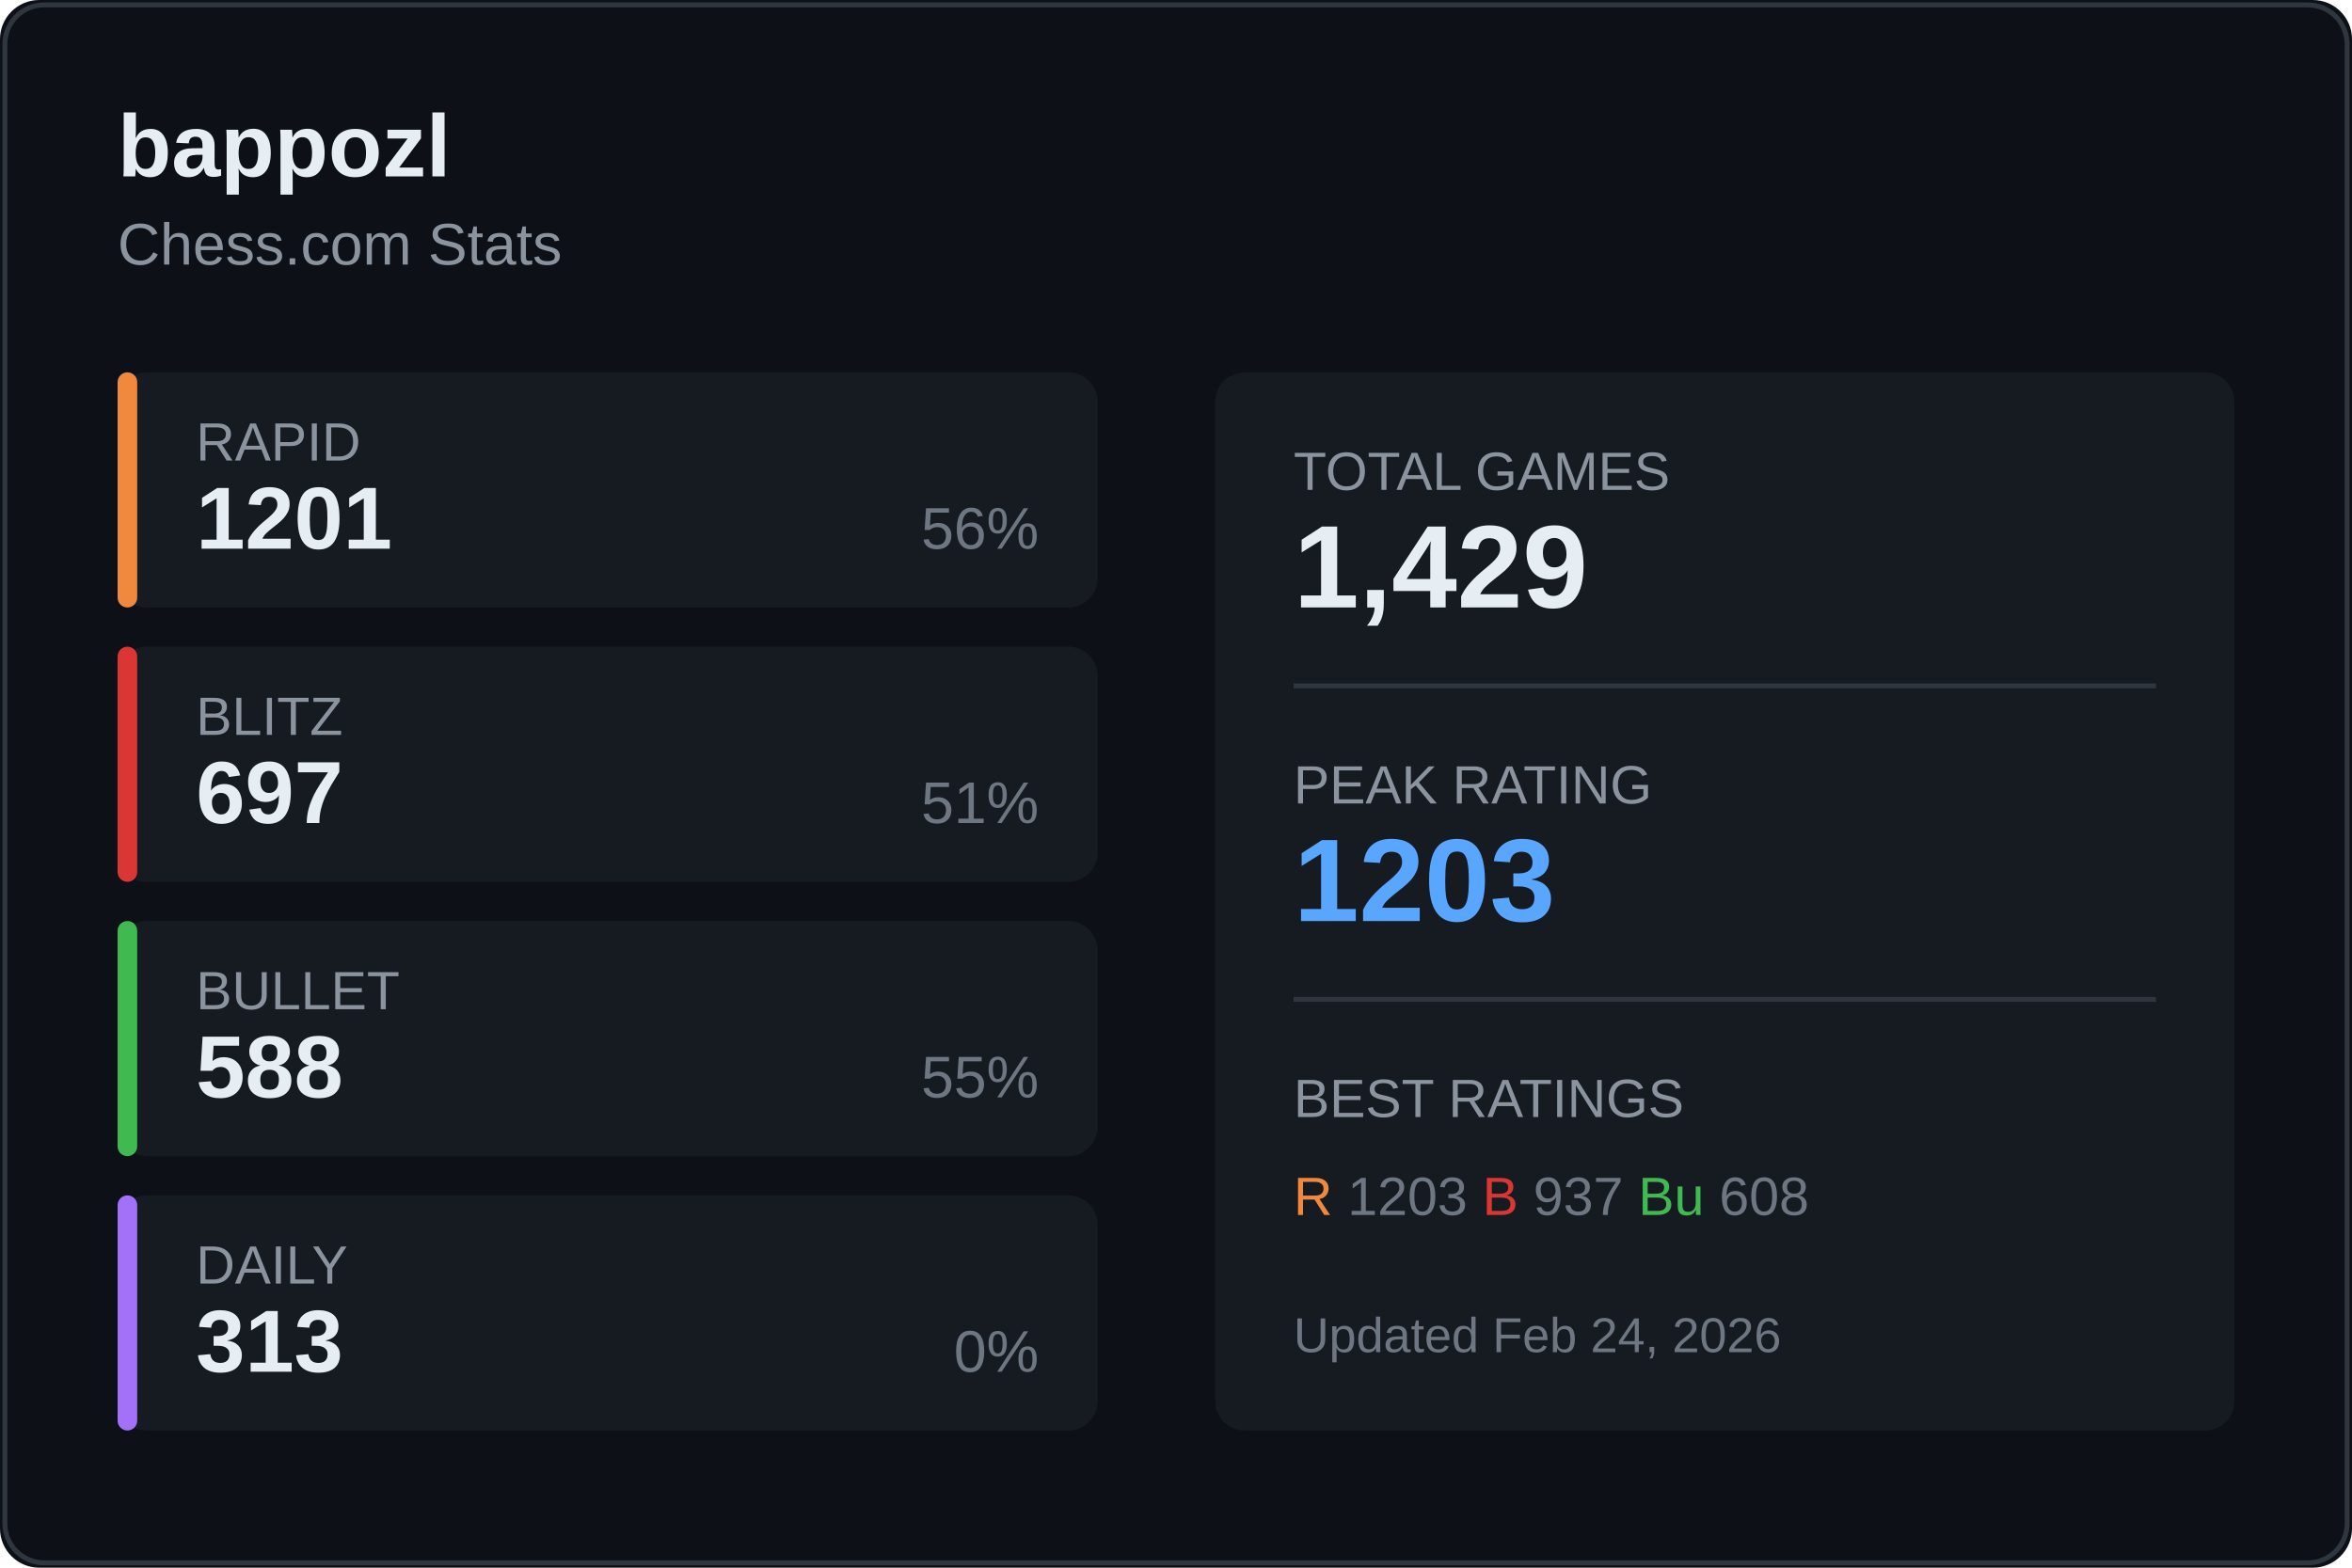
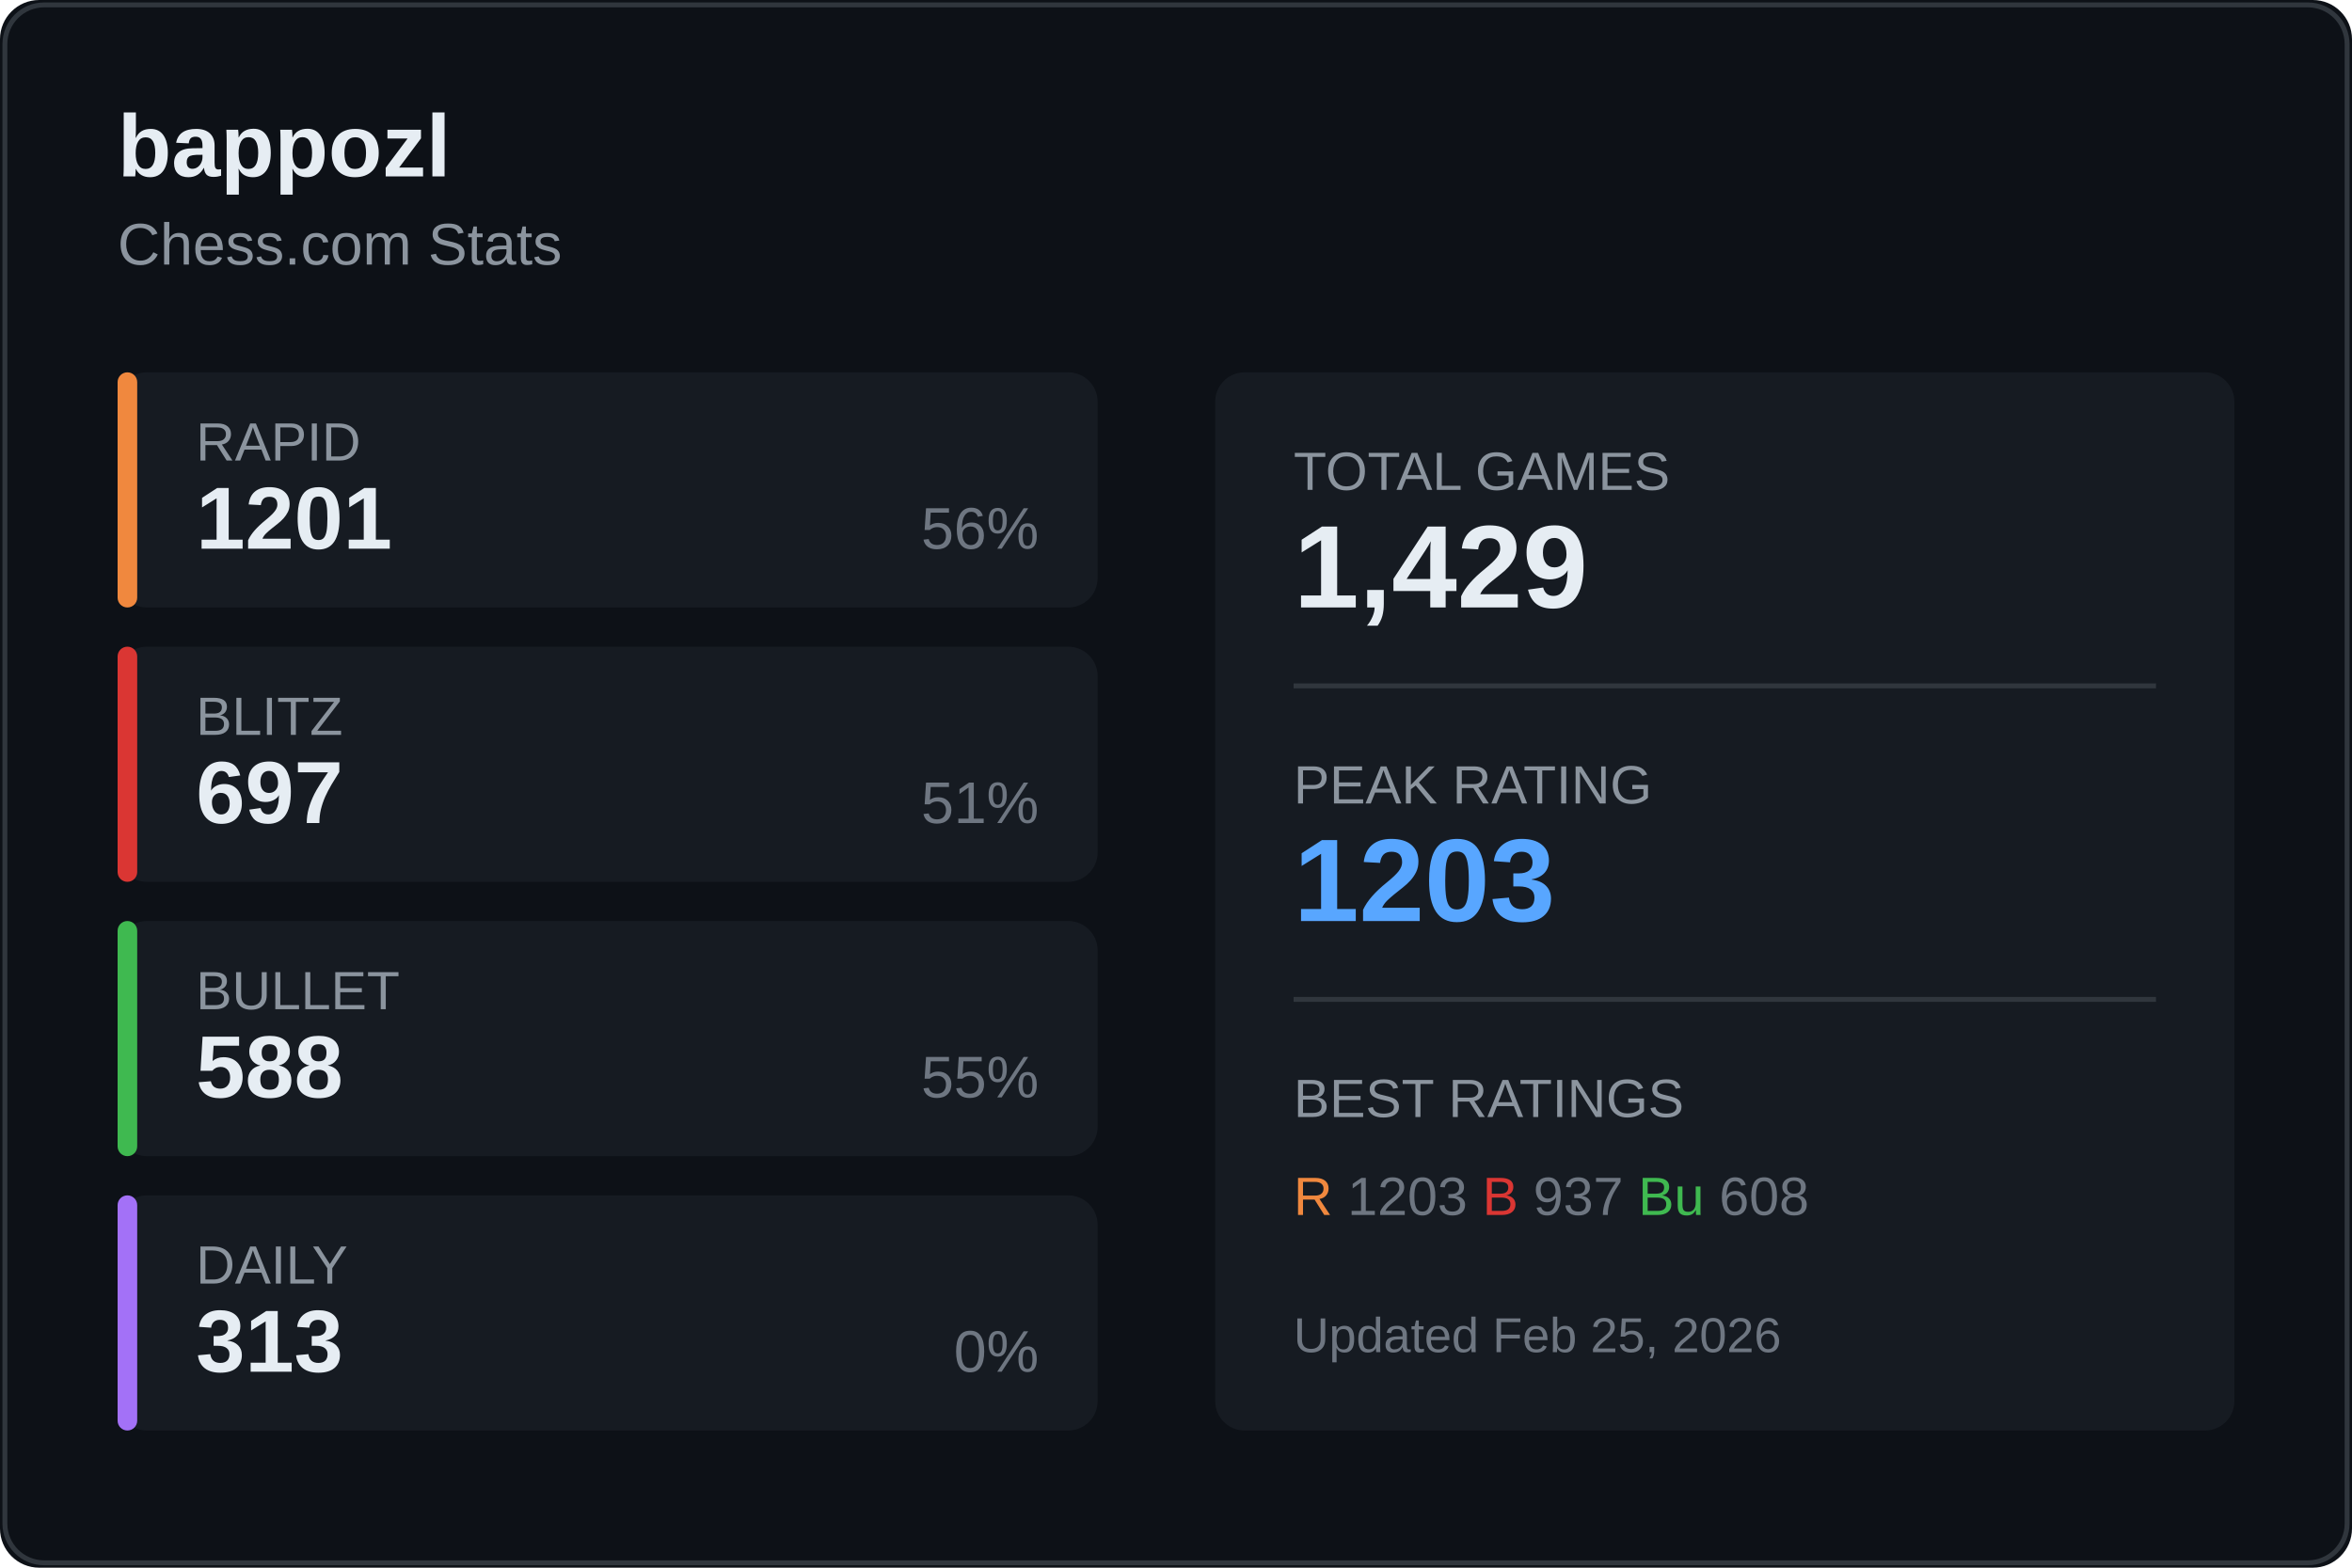
<svg xmlns="http://www.w3.org/2000/svg" width="480" height="320">
  <rect width="480" height="320" fill="#0d1117" rx="8" />
  <rect x="1" y="1" width="478" height="318" fill="none" stroke="#30363d" rx="8" />
  <text x="24" y="36" fill="#e6edf3" font-size="18" font-weight="600" font-family="Segoe UI, Arial, sans-serif">
    bappozl
  </text>
  <text x="24" y="54" fill="#8b949e" font-size="12" font-family="Segoe UI, Arial, sans-serif">
    Chess.com Stats
  </text>
  <g transform="translate(24, 76)">
    <rect width="200" height="48" fill="#161b22" rx="6" />
    <rect width="4" height="48" fill="#f0883e" rx="2" />
    <text x="16" y="18" fill="#8b949e" font-size="11" font-family="Segoe UI, Arial, sans-serif">RAPID</text>
    <text x="16" y="36" fill="#e6edf3" font-size="18" font-weight="600" font-family="Segoe UI, Arial, sans-serif">1201</text>
    <text x="188" y="36" fill="#6e7681" font-size="12" font-family="Segoe UI, Arial, sans-serif" text-anchor="end">56%</text>
  </g>
  <g transform="translate(24, 132)">
    <rect width="200" height="48" fill="#161b22" rx="6" />
    <rect width="4" height="48" fill="#da3633" rx="2" />
    <text x="16" y="18" fill="#8b949e" font-size="11" font-family="Segoe UI, Arial, sans-serif">BLITZ</text>
    <text x="16" y="36" fill="#e6edf3" font-size="18" font-weight="600" font-family="Segoe UI, Arial, sans-serif">697</text>
    <text x="188" y="36" fill="#6e7681" font-size="12" font-family="Segoe UI, Arial, sans-serif" text-anchor="end">51%</text>
  </g>
  <g transform="translate(24, 188)">
    <rect width="200" height="48" fill="#161b22" rx="6" />
    <rect width="4" height="48" fill="#3fb950" rx="2" />
    <text x="16" y="18" fill="#8b949e" font-size="11" font-family="Segoe UI, Arial, sans-serif">BULLET</text>
    <text x="16" y="36" fill="#e6edf3" font-size="18" font-weight="600" font-family="Segoe UI, Arial, sans-serif">588</text>
    <text x="188" y="36" fill="#6e7681" font-size="12" font-family="Segoe UI, Arial, sans-serif" text-anchor="end">55%</text>
  </g>
  <g transform="translate(24, 244)">
    <rect width="200" height="48" fill="#161b22" rx="6" />
    <rect width="4" height="48" fill="#a371f7" rx="2" />
    <text x="16" y="18" fill="#8b949e" font-size="11" font-family="Segoe UI, Arial, sans-serif">DAILY</text>
    <text x="16" y="36" fill="#e6edf3" font-size="18" font-weight="600" font-family="Segoe UI, Arial, sans-serif">313</text>
    <text x="188" y="36" fill="#6e7681" font-size="12" font-family="Segoe UI, Arial, sans-serif" text-anchor="end">0%</text>
  </g>
  <g transform="translate(248, 76)">
    <rect width="208" height="216" fill="#161b22" rx="6" />
    <text x="16" y="24" fill="#8b949e" font-size="11" font-family="Segoe UI, Arial, sans-serif">TOTAL GAMES</text>
    <text x="16" y="48" fill="#e6edf3" font-size="24" font-weight="600" font-family="Segoe UI, Arial, sans-serif">1,429</text>
    <line x1="16" y1="64" x2="192" y2="64" stroke="#30363d" />
    <text x="16" y="88" fill="#8b949e" font-size="11" font-family="Segoe UI, Arial, sans-serif">PEAK RATING</text>
    <text x="16" y="112" fill="#58a6ff" font-size="24" font-weight="600" font-family="Segoe UI, Arial, sans-serif">1203</text>
    <line x1="16" y1="128" x2="192" y2="128" stroke="#30363d" />
    <text x="16" y="152" fill="#8b949e" font-size="11" font-family="Segoe UI, Arial, sans-serif">BEST RATINGS</text>
    <text x="16" y="172" fill="#6e7681" font-size="11" font-family="Segoe UI, Arial, sans-serif">
      <tspan fill="#f0883e">R</tspan> 1203
      <tspan fill="#da3633">B</tspan> 937
      <tspan fill="#3fb950">Bu</tspan> 608
    </text>
    <text x="16" y="200" fill="#6e7681" font-size="10" font-family="Segoe UI, Arial, sans-serif">
-       Updated Feb 24, 2026
+       Updated Feb 25, 2026
    </text>
  </g>
</svg>
